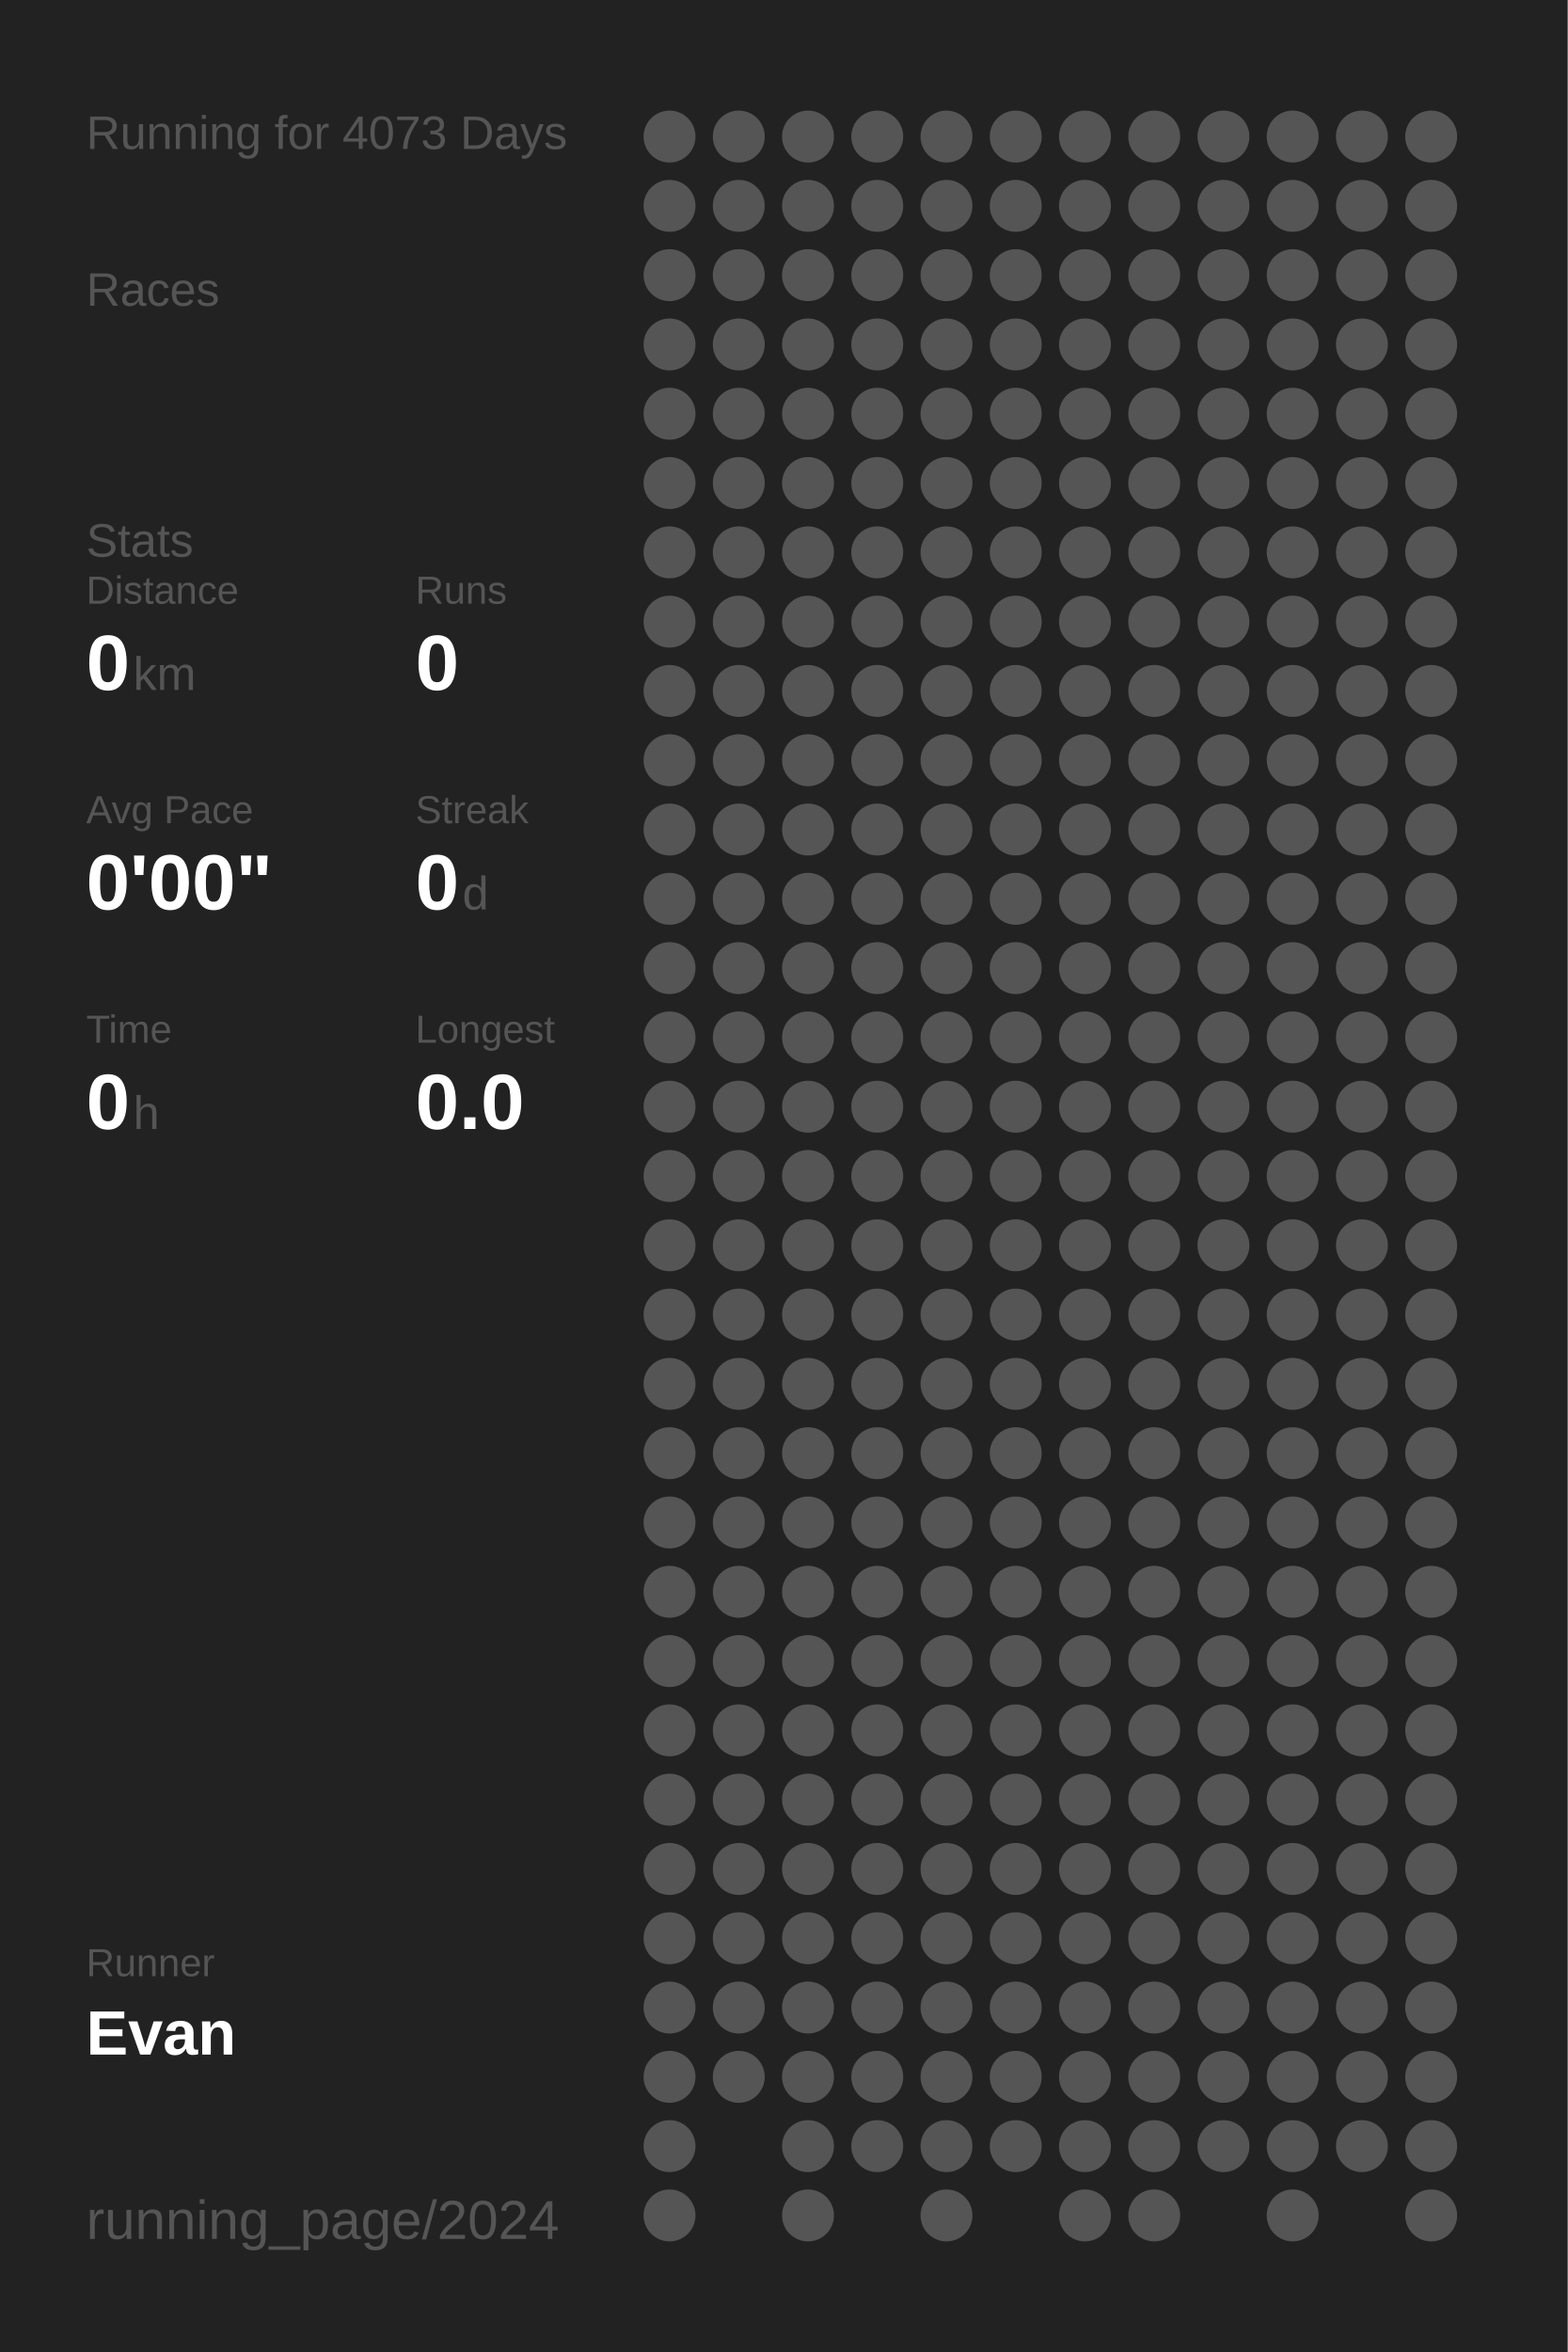
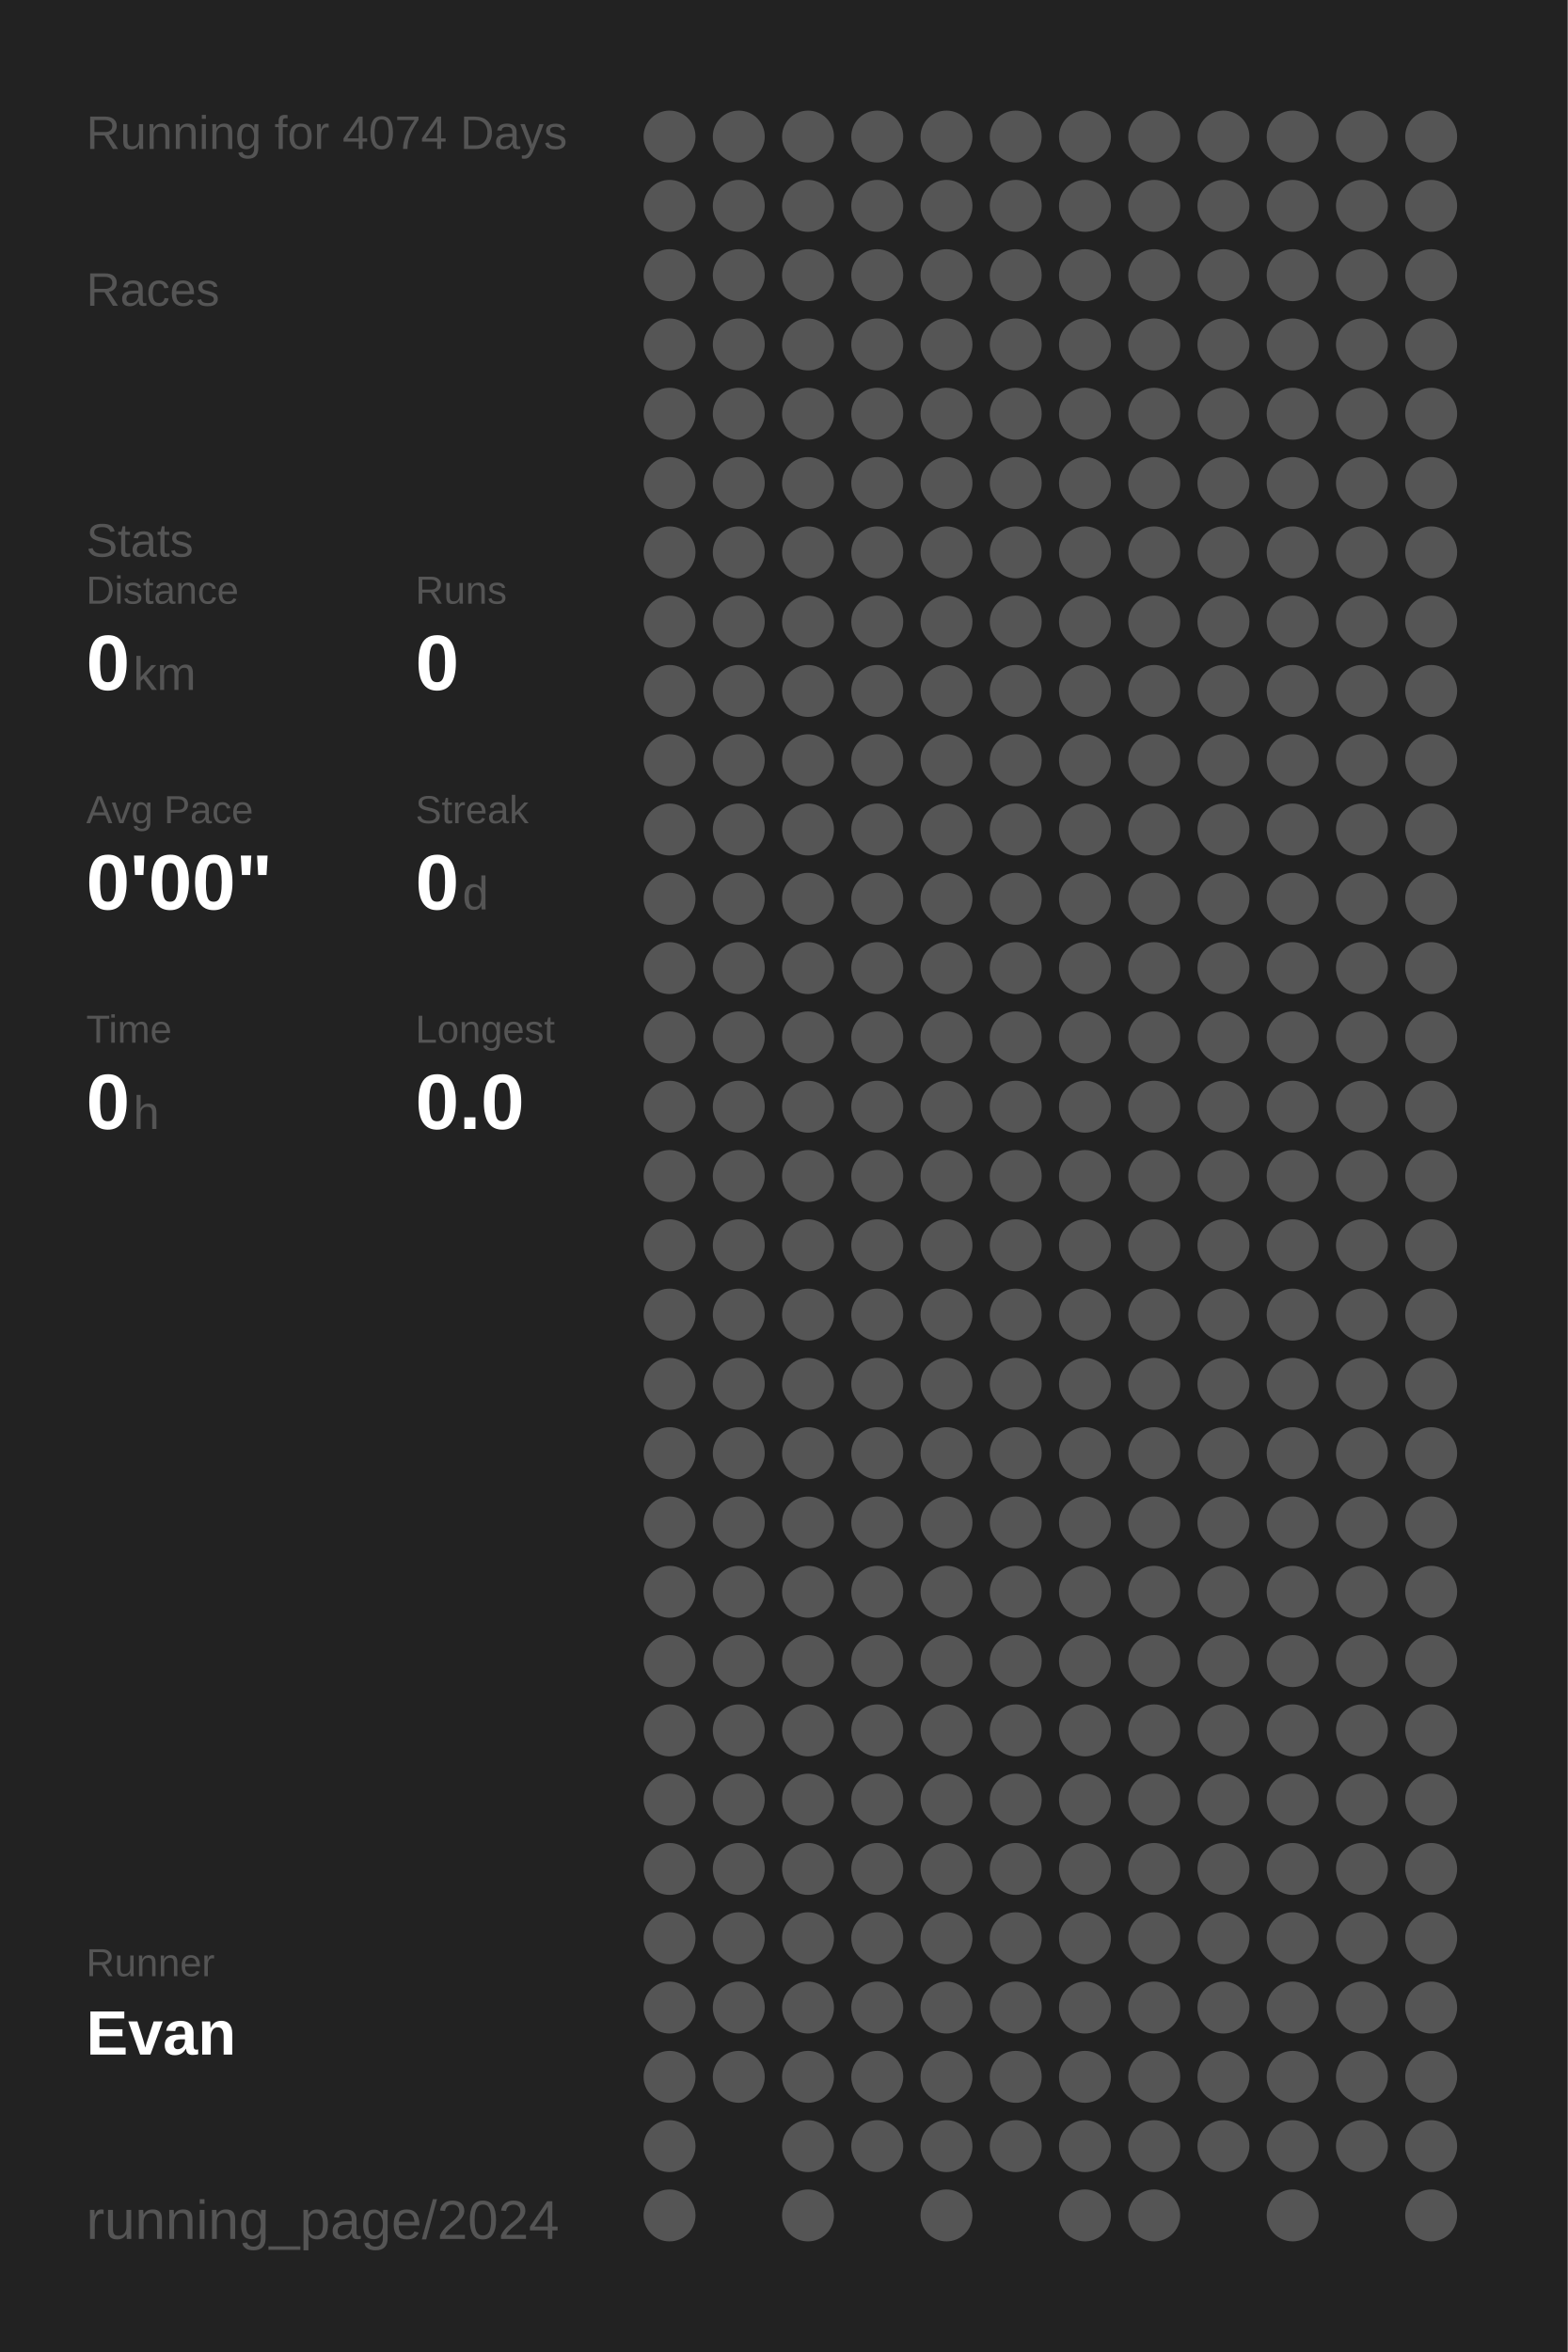
<svg xmlns="http://www.w3.org/2000/svg" baseProfile="full" height="300mm" version="1.1" viewBox="0,0,200,300" width="200mm">
  <defs />
  <rect fill="#222222" height="300" width="200" x="0" y="0" />
-   <text fill="#555555" style="font-size:6px; font-family:Arial;" x="11" y="19">Running for 4073 Days</text>
+   <text fill="#555555" style="font-size:6px; font-family:Arial;" x="11" y="19">Running for 4074 Days</text>
  <text fill="#555555" style="font-size:6px; font-family:Arial;" x="11" y="39">Races</text>
  <text fill="#555555" style="font-size:6px; font-family:Arial;" x="11" y="71">Stats</text>
  <text fill="#555555" style="font-size:5px; font-family:Arial;" x="11" y="77">Distance</text>
  <text fill="#FFFFFF" style="font-size:10px; font-family:Arial; font-weight:bold;" x="11" y="88">0</text>
  <text fill="#555555" style="font-size:6px; font-family:Arial;" x="17" y="88">km</text>
  <text fill="#555555" style="font-size:5px; font-family:Arial;" x="53" y="77">Runs</text>
  <text fill="#FFFFFF" style="font-size:10px; font-family:Arial; font-weight:bold;" x="53" y="88">0</text>
  <text fill="#555555" style="font-size:5px; font-family:Arial;" x="11" y="105">Avg Pace</text>
  <text fill="#FFFFFF" style="font-size:10px; font-family:Arial; font-weight:bold;" x="11" y="116">0'00"</text>
  <text fill="#555555" style="font-size:5px; font-family:Arial;" x="53" y="105">Streak</text>
  <text fill="#FFFFFF" style="font-size:10px; font-family:Arial; font-weight:bold;" x="53" y="116">0</text>
  <text fill="#555555" style="font-size:6px; font-family:Arial;" x="59" y="116">d</text>
  <text fill="#555555" style="font-size:5px; font-family:Arial;" x="11" y="133">Time</text>
  <text fill="#FFFFFF" style="font-size:10px; font-family:Arial; font-weight:bold;" x="11" y="144">0</text>
  <text fill="#555555" style="font-size:6px; font-family:Arial;" x="17" y="144">h</text>
  <text fill="#555555" style="font-size:5px; font-family:Arial;" x="53" y="133">Longest</text>
  <text fill="#FFFFFF" style="font-size:10px; font-family:Arial; font-weight:bold;" x="53" y="144">0.0</text>
  <text fill="#555555" style="font-size:5px; font-family:Arial;" x="11" y="252.065">Runner</text>
  <text fill="#FFFFFF" style="font-size:8px; font-family:Arial; font-weight:bold;" x="11" y="262.065">Evan</text>
  <text fill="#555555" style="font-size:7px; font-family:Arial;" x="11" y="285.581">running_page/2024</text>
  <circle cx="85.417" cy="17.419" fill="#555555" r="3.312" />
  <circle cx="85.417" cy="26.258" fill="#555555" r="3.312" />
  <circle cx="85.417" cy="35.097" fill="#555555" r="3.312" />
  <circle cx="85.417" cy="43.935" fill="#555555" r="3.312" />
  <circle cx="85.417" cy="52.774" fill="#555555" r="3.312" />
  <circle cx="85.417" cy="61.613" fill="#555555" r="3.312" />
  <circle cx="85.417" cy="70.452" fill="#555555" r="3.312" />
  <circle cx="85.417" cy="79.29" fill="#555555" r="3.312" />
  <circle cx="85.417" cy="88.129" fill="#555555" r="3.312" />
  <circle cx="85.417" cy="96.968" fill="#555555" r="3.312" />
  <circle cx="85.417" cy="105.806" fill="#555555" r="3.312" />
  <circle cx="85.417" cy="114.645" fill="#555555" r="3.312" />
  <circle cx="85.417" cy="123.484" fill="#555555" r="3.312" />
  <circle cx="85.417" cy="132.323" fill="#555555" r="3.312" />
  <circle cx="85.417" cy="141.161" fill="#555555" r="3.312" />
  <circle cx="85.417" cy="150" fill="#555555" r="3.312" />
  <circle cx="85.417" cy="158.839" fill="#555555" r="3.312" />
  <circle cx="85.417" cy="167.677" fill="#555555" r="3.312" />
  <circle cx="85.417" cy="176.516" fill="#555555" r="3.312" />
  <circle cx="85.417" cy="185.355" fill="#555555" r="3.312" />
  <circle cx="85.417" cy="194.194" fill="#555555" r="3.312" />
  <circle cx="85.417" cy="203.032" fill="#555555" r="3.312" />
  <circle cx="85.417" cy="211.871" fill="#555555" r="3.312" />
  <circle cx="85.417" cy="220.71" fill="#555555" r="3.312" />
  <circle cx="85.417" cy="229.548" fill="#555555" r="3.312" />
  <circle cx="85.417" cy="238.387" fill="#555555" r="3.312" />
  <circle cx="85.417" cy="247.226" fill="#555555" r="3.312" />
  <circle cx="85.417" cy="256.065" fill="#555555" r="3.312" />
  <circle cx="85.417" cy="264.903" fill="#555555" r="3.312" />
  <circle cx="85.417" cy="273.742" fill="#555555" r="3.312" />
  <circle cx="85.417" cy="282.581" fill="#555555" r="3.312" />
  <circle cx="94.25" cy="17.419" fill="#555555" r="3.312" />
  <circle cx="94.25" cy="26.258" fill="#555555" r="3.312" />
  <circle cx="94.25" cy="35.097" fill="#555555" r="3.312" />
  <circle cx="94.25" cy="43.935" fill="#555555" r="3.312" />
  <circle cx="94.25" cy="52.774" fill="#555555" r="3.312" />
  <circle cx="94.25" cy="61.613" fill="#555555" r="3.312" />
  <circle cx="94.25" cy="70.452" fill="#555555" r="3.312" />
  <circle cx="94.25" cy="79.29" fill="#555555" r="3.312" />
  <circle cx="94.25" cy="88.129" fill="#555555" r="3.312" />
  <circle cx="94.25" cy="96.968" fill="#555555" r="3.312" />
  <circle cx="94.25" cy="105.806" fill="#555555" r="3.312" />
  <circle cx="94.25" cy="114.645" fill="#555555" r="3.312" />
  <circle cx="94.25" cy="123.484" fill="#555555" r="3.312" />
  <circle cx="94.25" cy="132.323" fill="#555555" r="3.312" />
  <circle cx="94.25" cy="141.161" fill="#555555" r="3.312" />
  <circle cx="94.25" cy="150" fill="#555555" r="3.312" />
  <circle cx="94.25" cy="158.839" fill="#555555" r="3.312" />
  <circle cx="94.25" cy="167.677" fill="#555555" r="3.312" />
  <circle cx="94.25" cy="176.516" fill="#555555" r="3.312" />
  <circle cx="94.25" cy="185.355" fill="#555555" r="3.312" />
  <circle cx="94.25" cy="194.194" fill="#555555" r="3.312" />
  <circle cx="94.25" cy="203.032" fill="#555555" r="3.312" />
  <circle cx="94.25" cy="211.871" fill="#555555" r="3.312" />
  <circle cx="94.25" cy="220.71" fill="#555555" r="3.312" />
  <circle cx="94.25" cy="229.548" fill="#555555" r="3.312" />
  <circle cx="94.25" cy="238.387" fill="#555555" r="3.312" />
  <circle cx="94.25" cy="247.226" fill="#555555" r="3.312" />
  <circle cx="94.25" cy="256.065" fill="#555555" r="3.312" />
  <circle cx="94.25" cy="264.903" fill="#555555" r="3.312" />
  <circle cx="103.083" cy="17.419" fill="#555555" r="3.312" />
  <circle cx="103.083" cy="26.258" fill="#555555" r="3.312" />
  <circle cx="103.083" cy="35.097" fill="#555555" r="3.312" />
  <circle cx="103.083" cy="43.935" fill="#555555" r="3.312" />
  <circle cx="103.083" cy="52.774" fill="#555555" r="3.312" />
  <circle cx="103.083" cy="61.613" fill="#555555" r="3.312" />
  <circle cx="103.083" cy="70.452" fill="#555555" r="3.312" />
  <circle cx="103.083" cy="79.29" fill="#555555" r="3.312" />
  <circle cx="103.083" cy="88.129" fill="#555555" r="3.312" />
  <circle cx="103.083" cy="96.968" fill="#555555" r="3.312" />
  <circle cx="103.083" cy="105.806" fill="#555555" r="3.312" />
  <circle cx="103.083" cy="114.645" fill="#555555" r="3.312" />
  <circle cx="103.083" cy="123.484" fill="#555555" r="3.312" />
  <circle cx="103.083" cy="132.323" fill="#555555" r="3.312" />
  <circle cx="103.083" cy="141.161" fill="#555555" r="3.312" />
  <circle cx="103.083" cy="150" fill="#555555" r="3.312" />
  <circle cx="103.083" cy="158.839" fill="#555555" r="3.312" />
  <circle cx="103.083" cy="167.677" fill="#555555" r="3.312" />
  <circle cx="103.083" cy="176.516" fill="#555555" r="3.312" />
  <circle cx="103.083" cy="185.355" fill="#555555" r="3.312" />
  <circle cx="103.083" cy="194.194" fill="#555555" r="3.312" />
  <circle cx="103.083" cy="203.032" fill="#555555" r="3.312" />
  <circle cx="103.083" cy="211.871" fill="#555555" r="3.312" />
  <circle cx="103.083" cy="220.71" fill="#555555" r="3.312" />
  <circle cx="103.083" cy="229.548" fill="#555555" r="3.312" />
  <circle cx="103.083" cy="238.387" fill="#555555" r="3.312" />
  <circle cx="103.083" cy="247.226" fill="#555555" r="3.312" />
  <circle cx="103.083" cy="256.065" fill="#555555" r="3.312" />
  <circle cx="103.083" cy="264.903" fill="#555555" r="3.312" />
  <circle cx="103.083" cy="273.742" fill="#555555" r="3.312" />
  <circle cx="103.083" cy="282.581" fill="#555555" r="3.312" />
  <circle cx="111.917" cy="17.419" fill="#555555" r="3.312" />
  <circle cx="111.917" cy="26.258" fill="#555555" r="3.312" />
  <circle cx="111.917" cy="35.097" fill="#555555" r="3.312" />
  <circle cx="111.917" cy="43.935" fill="#555555" r="3.312" />
  <circle cx="111.917" cy="52.774" fill="#555555" r="3.312" />
  <circle cx="111.917" cy="61.613" fill="#555555" r="3.312" />
  <circle cx="111.917" cy="70.452" fill="#555555" r="3.312" />
  <circle cx="111.917" cy="79.29" fill="#555555" r="3.312" />
  <circle cx="111.917" cy="88.129" fill="#555555" r="3.312" />
  <circle cx="111.917" cy="96.968" fill="#555555" r="3.312" />
  <circle cx="111.917" cy="105.806" fill="#555555" r="3.312" />
  <circle cx="111.917" cy="114.645" fill="#555555" r="3.312" />
  <circle cx="111.917" cy="123.484" fill="#555555" r="3.312" />
  <circle cx="111.917" cy="132.323" fill="#555555" r="3.312" />
  <circle cx="111.917" cy="141.161" fill="#555555" r="3.312" />
  <circle cx="111.917" cy="150" fill="#555555" r="3.312" />
  <circle cx="111.917" cy="158.839" fill="#555555" r="3.312" />
  <circle cx="111.917" cy="167.677" fill="#555555" r="3.312" />
  <circle cx="111.917" cy="176.516" fill="#555555" r="3.312" />
  <circle cx="111.917" cy="185.355" fill="#555555" r="3.312" />
  <circle cx="111.917" cy="194.194" fill="#555555" r="3.312" />
  <circle cx="111.917" cy="203.032" fill="#555555" r="3.312" />
  <circle cx="111.917" cy="211.871" fill="#555555" r="3.312" />
  <circle cx="111.917" cy="220.71" fill="#555555" r="3.312" />
  <circle cx="111.917" cy="229.548" fill="#555555" r="3.312" />
  <circle cx="111.917" cy="238.387" fill="#555555" r="3.312" />
  <circle cx="111.917" cy="247.226" fill="#555555" r="3.312" />
  <circle cx="111.917" cy="256.065" fill="#555555" r="3.312" />
  <circle cx="111.917" cy="264.903" fill="#555555" r="3.312" />
  <circle cx="111.917" cy="273.742" fill="#555555" r="3.312" />
  <circle cx="120.75" cy="17.419" fill="#555555" r="3.312" />
  <circle cx="120.75" cy="26.258" fill="#555555" r="3.312" />
  <circle cx="120.75" cy="35.097" fill="#555555" r="3.312" />
  <circle cx="120.75" cy="43.935" fill="#555555" r="3.312" />
  <circle cx="120.75" cy="52.774" fill="#555555" r="3.312" />
  <circle cx="120.75" cy="61.613" fill="#555555" r="3.312" />
  <circle cx="120.75" cy="70.452" fill="#555555" r="3.312" />
  <circle cx="120.75" cy="79.29" fill="#555555" r="3.312" />
  <circle cx="120.75" cy="88.129" fill="#555555" r="3.312" />
  <circle cx="120.75" cy="96.968" fill="#555555" r="3.312" />
  <circle cx="120.75" cy="105.806" fill="#555555" r="3.312" />
  <circle cx="120.75" cy="114.645" fill="#555555" r="3.312" />
  <circle cx="120.75" cy="123.484" fill="#555555" r="3.312" />
  <circle cx="120.75" cy="132.323" fill="#555555" r="3.312" />
  <circle cx="120.75" cy="141.161" fill="#555555" r="3.312" />
  <circle cx="120.75" cy="150" fill="#555555" r="3.312" />
  <circle cx="120.75" cy="158.839" fill="#555555" r="3.312" />
  <circle cx="120.75" cy="167.677" fill="#555555" r="3.312" />
  <circle cx="120.75" cy="176.516" fill="#555555" r="3.312" />
  <circle cx="120.75" cy="185.355" fill="#555555" r="3.312" />
  <circle cx="120.75" cy="194.194" fill="#555555" r="3.312" />
  <circle cx="120.75" cy="203.032" fill="#555555" r="3.312" />
  <circle cx="120.75" cy="211.871" fill="#555555" r="3.312" />
  <circle cx="120.75" cy="220.71" fill="#555555" r="3.312" />
  <circle cx="120.75" cy="229.548" fill="#555555" r="3.312" />
  <circle cx="120.75" cy="238.387" fill="#555555" r="3.312" />
  <circle cx="120.75" cy="247.226" fill="#555555" r="3.312" />
  <circle cx="120.75" cy="256.065" fill="#555555" r="3.312" />
  <circle cx="120.75" cy="264.903" fill="#555555" r="3.312" />
  <circle cx="120.75" cy="273.742" fill="#555555" r="3.312" />
  <circle cx="120.75" cy="282.581" fill="#555555" r="3.312" />
  <circle cx="129.583" cy="17.419" fill="#555555" r="3.312" />
  <circle cx="129.583" cy="26.258" fill="#555555" r="3.312" />
  <circle cx="129.583" cy="35.097" fill="#555555" r="3.312" />
  <circle cx="129.583" cy="43.935" fill="#555555" r="3.312" />
  <circle cx="129.583" cy="52.774" fill="#555555" r="3.312" />
  <circle cx="129.583" cy="61.613" fill="#555555" r="3.312" />
  <circle cx="129.583" cy="70.452" fill="#555555" r="3.312" />
  <circle cx="129.583" cy="79.29" fill="#555555" r="3.312" />
  <circle cx="129.583" cy="88.129" fill="#555555" r="3.312" />
  <circle cx="129.583" cy="96.968" fill="#555555" r="3.312" />
  <circle cx="129.583" cy="105.806" fill="#555555" r="3.312" />
  <circle cx="129.583" cy="114.645" fill="#555555" r="3.312" />
  <circle cx="129.583" cy="123.484" fill="#555555" r="3.312" />
  <circle cx="129.583" cy="132.323" fill="#555555" r="3.312" />
  <circle cx="129.583" cy="141.161" fill="#555555" r="3.312" />
  <circle cx="129.583" cy="150" fill="#555555" r="3.312" />
  <circle cx="129.583" cy="158.839" fill="#555555" r="3.312" />
  <circle cx="129.583" cy="167.677" fill="#555555" r="3.312" />
  <circle cx="129.583" cy="176.516" fill="#555555" r="3.312" />
  <circle cx="129.583" cy="185.355" fill="#555555" r="3.312" />
  <circle cx="129.583" cy="194.194" fill="#555555" r="3.312" />
  <circle cx="129.583" cy="203.032" fill="#555555" r="3.312" />
  <circle cx="129.583" cy="211.871" fill="#555555" r="3.312" />
  <circle cx="129.583" cy="220.71" fill="#555555" r="3.312" />
  <circle cx="129.583" cy="229.548" fill="#555555" r="3.312" />
  <circle cx="129.583" cy="238.387" fill="#555555" r="3.312" />
  <circle cx="129.583" cy="247.226" fill="#555555" r="3.312" />
  <circle cx="129.583" cy="256.065" fill="#555555" r="3.312" />
  <circle cx="129.583" cy="264.903" fill="#555555" r="3.312" />
  <circle cx="129.583" cy="273.742" fill="#555555" r="3.312" />
  <circle cx="138.417" cy="17.419" fill="#555555" r="3.312" />
  <circle cx="138.417" cy="26.258" fill="#555555" r="3.312" />
  <circle cx="138.417" cy="35.097" fill="#555555" r="3.312" />
  <circle cx="138.417" cy="43.935" fill="#555555" r="3.312" />
  <circle cx="138.417" cy="52.774" fill="#555555" r="3.312" />
  <circle cx="138.417" cy="61.613" fill="#555555" r="3.312" />
  <circle cx="138.417" cy="70.452" fill="#555555" r="3.312" />
  <circle cx="138.417" cy="79.29" fill="#555555" r="3.312" />
  <circle cx="138.417" cy="88.129" fill="#555555" r="3.312" />
  <circle cx="138.417" cy="96.968" fill="#555555" r="3.312" />
  <circle cx="138.417" cy="105.806" fill="#555555" r="3.312" />
  <circle cx="138.417" cy="114.645" fill="#555555" r="3.312" />
  <circle cx="138.417" cy="123.484" fill="#555555" r="3.312" />
  <circle cx="138.417" cy="132.323" fill="#555555" r="3.312" />
  <circle cx="138.417" cy="141.161" fill="#555555" r="3.312" />
  <circle cx="138.417" cy="150" fill="#555555" r="3.312" />
  <circle cx="138.417" cy="158.839" fill="#555555" r="3.312" />
  <circle cx="138.417" cy="167.677" fill="#555555" r="3.312" />
  <circle cx="138.417" cy="176.516" fill="#555555" r="3.312" />
  <circle cx="138.417" cy="185.355" fill="#555555" r="3.312" />
  <circle cx="138.417" cy="194.194" fill="#555555" r="3.312" />
  <circle cx="138.417" cy="203.032" fill="#555555" r="3.312" />
  <circle cx="138.417" cy="211.871" fill="#555555" r="3.312" />
  <circle cx="138.417" cy="220.71" fill="#555555" r="3.312" />
  <circle cx="138.417" cy="229.548" fill="#555555" r="3.312" />
  <circle cx="138.417" cy="238.387" fill="#555555" r="3.312" />
  <circle cx="138.417" cy="247.226" fill="#555555" r="3.312" />
  <circle cx="138.417" cy="256.065" fill="#555555" r="3.312" />
  <circle cx="138.417" cy="264.903" fill="#555555" r="3.312" />
  <circle cx="138.417" cy="273.742" fill="#555555" r="3.312" />
  <circle cx="138.417" cy="282.581" fill="#555555" r="3.312" />
  <circle cx="147.25" cy="17.419" fill="#555555" r="3.312" />
  <circle cx="147.25" cy="26.258" fill="#555555" r="3.312" />
  <circle cx="147.25" cy="35.097" fill="#555555" r="3.312" />
  <circle cx="147.25" cy="43.935" fill="#555555" r="3.312" />
  <circle cx="147.25" cy="52.774" fill="#555555" r="3.312" />
  <circle cx="147.25" cy="61.613" fill="#555555" r="3.312" />
  <circle cx="147.25" cy="70.452" fill="#555555" r="3.312" />
  <circle cx="147.25" cy="79.29" fill="#555555" r="3.312" />
  <circle cx="147.25" cy="88.129" fill="#555555" r="3.312" />
  <circle cx="147.25" cy="96.968" fill="#555555" r="3.312" />
  <circle cx="147.25" cy="105.806" fill="#555555" r="3.312" />
  <circle cx="147.25" cy="114.645" fill="#555555" r="3.312" />
  <circle cx="147.25" cy="123.484" fill="#555555" r="3.312" />
  <circle cx="147.25" cy="132.323" fill="#555555" r="3.312" />
  <circle cx="147.25" cy="141.161" fill="#555555" r="3.312" />
  <circle cx="147.25" cy="150" fill="#555555" r="3.312" />
  <circle cx="147.25" cy="158.839" fill="#555555" r="3.312" />
  <circle cx="147.25" cy="167.677" fill="#555555" r="3.312" />
  <circle cx="147.25" cy="176.516" fill="#555555" r="3.312" />
  <circle cx="147.25" cy="185.355" fill="#555555" r="3.312" />
  <circle cx="147.25" cy="194.194" fill="#555555" r="3.312" />
  <circle cx="147.25" cy="203.032" fill="#555555" r="3.312" />
  <circle cx="147.25" cy="211.871" fill="#555555" r="3.312" />
  <circle cx="147.25" cy="220.71" fill="#555555" r="3.312" />
  <circle cx="147.25" cy="229.548" fill="#555555" r="3.312" />
  <circle cx="147.25" cy="238.387" fill="#555555" r="3.312" />
  <circle cx="147.25" cy="247.226" fill="#555555" r="3.312" />
  <circle cx="147.25" cy="256.065" fill="#555555" r="3.312" />
  <circle cx="147.25" cy="264.903" fill="#555555" r="3.312" />
  <circle cx="147.25" cy="273.742" fill="#555555" r="3.312" />
  <circle cx="147.25" cy="282.581" fill="#555555" r="3.312" />
  <circle cx="156.083" cy="17.419" fill="#555555" r="3.312" />
  <circle cx="156.083" cy="26.258" fill="#555555" r="3.312" />
  <circle cx="156.083" cy="35.097" fill="#555555" r="3.312" />
  <circle cx="156.083" cy="43.935" fill="#555555" r="3.312" />
  <circle cx="156.083" cy="52.774" fill="#555555" r="3.312" />
  <circle cx="156.083" cy="61.613" fill="#555555" r="3.312" />
  <circle cx="156.083" cy="70.452" fill="#555555" r="3.312" />
  <circle cx="156.083" cy="79.29" fill="#555555" r="3.312" />
  <circle cx="156.083" cy="88.129" fill="#555555" r="3.312" />
  <circle cx="156.083" cy="96.968" fill="#555555" r="3.312" />
  <circle cx="156.083" cy="105.806" fill="#555555" r="3.312" />
  <circle cx="156.083" cy="114.645" fill="#555555" r="3.312" />
  <circle cx="156.083" cy="123.484" fill="#555555" r="3.312" />
  <circle cx="156.083" cy="132.323" fill="#555555" r="3.312" />
  <circle cx="156.083" cy="141.161" fill="#555555" r="3.312" />
  <circle cx="156.083" cy="150" fill="#555555" r="3.312" />
  <circle cx="156.083" cy="158.839" fill="#555555" r="3.312" />
  <circle cx="156.083" cy="167.677" fill="#555555" r="3.312" />
  <circle cx="156.083" cy="176.516" fill="#555555" r="3.312" />
  <circle cx="156.083" cy="185.355" fill="#555555" r="3.312" />
  <circle cx="156.083" cy="194.194" fill="#555555" r="3.312" />
  <circle cx="156.083" cy="203.032" fill="#555555" r="3.312" />
  <circle cx="156.083" cy="211.871" fill="#555555" r="3.312" />
  <circle cx="156.083" cy="220.71" fill="#555555" r="3.312" />
  <circle cx="156.083" cy="229.548" fill="#555555" r="3.312" />
  <circle cx="156.083" cy="238.387" fill="#555555" r="3.312" />
  <circle cx="156.083" cy="247.226" fill="#555555" r="3.312" />
  <circle cx="156.083" cy="256.065" fill="#555555" r="3.312" />
  <circle cx="156.083" cy="264.903" fill="#555555" r="3.312" />
  <circle cx="156.083" cy="273.742" fill="#555555" r="3.312" />
  <circle cx="164.917" cy="17.419" fill="#555555" r="3.312" />
  <circle cx="164.917" cy="26.258" fill="#555555" r="3.312" />
  <circle cx="164.917" cy="35.097" fill="#555555" r="3.312" />
  <circle cx="164.917" cy="43.935" fill="#555555" r="3.312" />
  <circle cx="164.917" cy="52.774" fill="#555555" r="3.312" />
  <circle cx="164.917" cy="61.613" fill="#555555" r="3.312" />
  <circle cx="164.917" cy="70.452" fill="#555555" r="3.312" />
  <circle cx="164.917" cy="79.29" fill="#555555" r="3.312" />
  <circle cx="164.917" cy="88.129" fill="#555555" r="3.312" />
  <circle cx="164.917" cy="96.968" fill="#555555" r="3.312" />
  <circle cx="164.917" cy="105.806" fill="#555555" r="3.312" />
  <circle cx="164.917" cy="114.645" fill="#555555" r="3.312" />
  <circle cx="164.917" cy="123.484" fill="#555555" r="3.312" />
  <circle cx="164.917" cy="132.323" fill="#555555" r="3.312" />
  <circle cx="164.917" cy="141.161" fill="#555555" r="3.312" />
  <circle cx="164.917" cy="150" fill="#555555" r="3.312" />
  <circle cx="164.917" cy="158.839" fill="#555555" r="3.312" />
  <circle cx="164.917" cy="167.677" fill="#555555" r="3.312" />
  <circle cx="164.917" cy="176.516" fill="#555555" r="3.312" />
  <circle cx="164.917" cy="185.355" fill="#555555" r="3.312" />
  <circle cx="164.917" cy="194.194" fill="#555555" r="3.312" />
  <circle cx="164.917" cy="203.032" fill="#555555" r="3.312" />
  <circle cx="164.917" cy="211.871" fill="#555555" r="3.312" />
  <circle cx="164.917" cy="220.71" fill="#555555" r="3.312" />
  <circle cx="164.917" cy="229.548" fill="#555555" r="3.312" />
  <circle cx="164.917" cy="238.387" fill="#555555" r="3.312" />
  <circle cx="164.917" cy="247.226" fill="#555555" r="3.312" />
  <circle cx="164.917" cy="256.065" fill="#555555" r="3.312" />
  <circle cx="164.917" cy="264.903" fill="#555555" r="3.312" />
  <circle cx="164.917" cy="273.742" fill="#555555" r="3.312" />
  <circle cx="164.917" cy="282.581" fill="#555555" r="3.312" />
  <circle cx="173.75" cy="17.419" fill="#555555" r="3.312" />
  <circle cx="173.75" cy="26.258" fill="#555555" r="3.312" />
  <circle cx="173.75" cy="35.097" fill="#555555" r="3.312" />
  <circle cx="173.75" cy="43.935" fill="#555555" r="3.312" />
  <circle cx="173.75" cy="52.774" fill="#555555" r="3.312" />
  <circle cx="173.75" cy="61.613" fill="#555555" r="3.312" />
  <circle cx="173.75" cy="70.452" fill="#555555" r="3.312" />
  <circle cx="173.75" cy="79.29" fill="#555555" r="3.312" />
  <circle cx="173.75" cy="88.129" fill="#555555" r="3.312" />
  <circle cx="173.75" cy="96.968" fill="#555555" r="3.312" />
  <circle cx="173.75" cy="105.806" fill="#555555" r="3.312" />
  <circle cx="173.75" cy="114.645" fill="#555555" r="3.312" />
  <circle cx="173.75" cy="123.484" fill="#555555" r="3.312" />
  <circle cx="173.75" cy="132.323" fill="#555555" r="3.312" />
  <circle cx="173.75" cy="141.161" fill="#555555" r="3.312" />
  <circle cx="173.75" cy="150" fill="#555555" r="3.312" />
  <circle cx="173.75" cy="158.839" fill="#555555" r="3.312" />
  <circle cx="173.75" cy="167.677" fill="#555555" r="3.312" />
  <circle cx="173.75" cy="176.516" fill="#555555" r="3.312" />
  <circle cx="173.75" cy="185.355" fill="#555555" r="3.312" />
  <circle cx="173.75" cy="194.194" fill="#555555" r="3.312" />
  <circle cx="173.75" cy="203.032" fill="#555555" r="3.312" />
  <circle cx="173.75" cy="211.871" fill="#555555" r="3.312" />
  <circle cx="173.75" cy="220.71" fill="#555555" r="3.312" />
  <circle cx="173.75" cy="229.548" fill="#555555" r="3.312" />
  <circle cx="173.75" cy="238.387" fill="#555555" r="3.312" />
  <circle cx="173.75" cy="247.226" fill="#555555" r="3.312" />
  <circle cx="173.75" cy="256.065" fill="#555555" r="3.312" />
  <circle cx="173.75" cy="264.903" fill="#555555" r="3.312" />
  <circle cx="173.75" cy="273.742" fill="#555555" r="3.312" />
  <circle cx="182.583" cy="17.419" fill="#555555" r="3.312" />
  <circle cx="182.583" cy="26.258" fill="#555555" r="3.312" />
  <circle cx="182.583" cy="35.097" fill="#555555" r="3.312" />
  <circle cx="182.583" cy="43.935" fill="#555555" r="3.312" />
  <circle cx="182.583" cy="52.774" fill="#555555" r="3.312" />
  <circle cx="182.583" cy="61.613" fill="#555555" r="3.312" />
  <circle cx="182.583" cy="70.452" fill="#555555" r="3.312" />
  <circle cx="182.583" cy="79.29" fill="#555555" r="3.312" />
  <circle cx="182.583" cy="88.129" fill="#555555" r="3.312" />
  <circle cx="182.583" cy="96.968" fill="#555555" r="3.312" />
  <circle cx="182.583" cy="105.806" fill="#555555" r="3.312" />
  <circle cx="182.583" cy="114.645" fill="#555555" r="3.312" />
  <circle cx="182.583" cy="123.484" fill="#555555" r="3.312" />
  <circle cx="182.583" cy="132.323" fill="#555555" r="3.312" />
  <circle cx="182.583" cy="141.161" fill="#555555" r="3.312" />
  <circle cx="182.583" cy="150" fill="#555555" r="3.312" />
  <circle cx="182.583" cy="158.839" fill="#555555" r="3.312" />
  <circle cx="182.583" cy="167.677" fill="#555555" r="3.312" />
  <circle cx="182.583" cy="176.516" fill="#555555" r="3.312" />
  <circle cx="182.583" cy="185.355" fill="#555555" r="3.312" />
  <circle cx="182.583" cy="194.194" fill="#555555" r="3.312" />
  <circle cx="182.583" cy="203.032" fill="#555555" r="3.312" />
  <circle cx="182.583" cy="211.871" fill="#555555" r="3.312" />
  <circle cx="182.583" cy="220.71" fill="#555555" r="3.312" />
  <circle cx="182.583" cy="229.548" fill="#555555" r="3.312" />
  <circle cx="182.583" cy="238.387" fill="#555555" r="3.312" />
  <circle cx="182.583" cy="247.226" fill="#555555" r="3.312" />
  <circle cx="182.583" cy="256.065" fill="#555555" r="3.312" />
  <circle cx="182.583" cy="264.903" fill="#555555" r="3.312" />
  <circle cx="182.583" cy="273.742" fill="#555555" r="3.312" />
  <circle cx="182.583" cy="282.581" fill="#555555" r="3.312" />
</svg>
